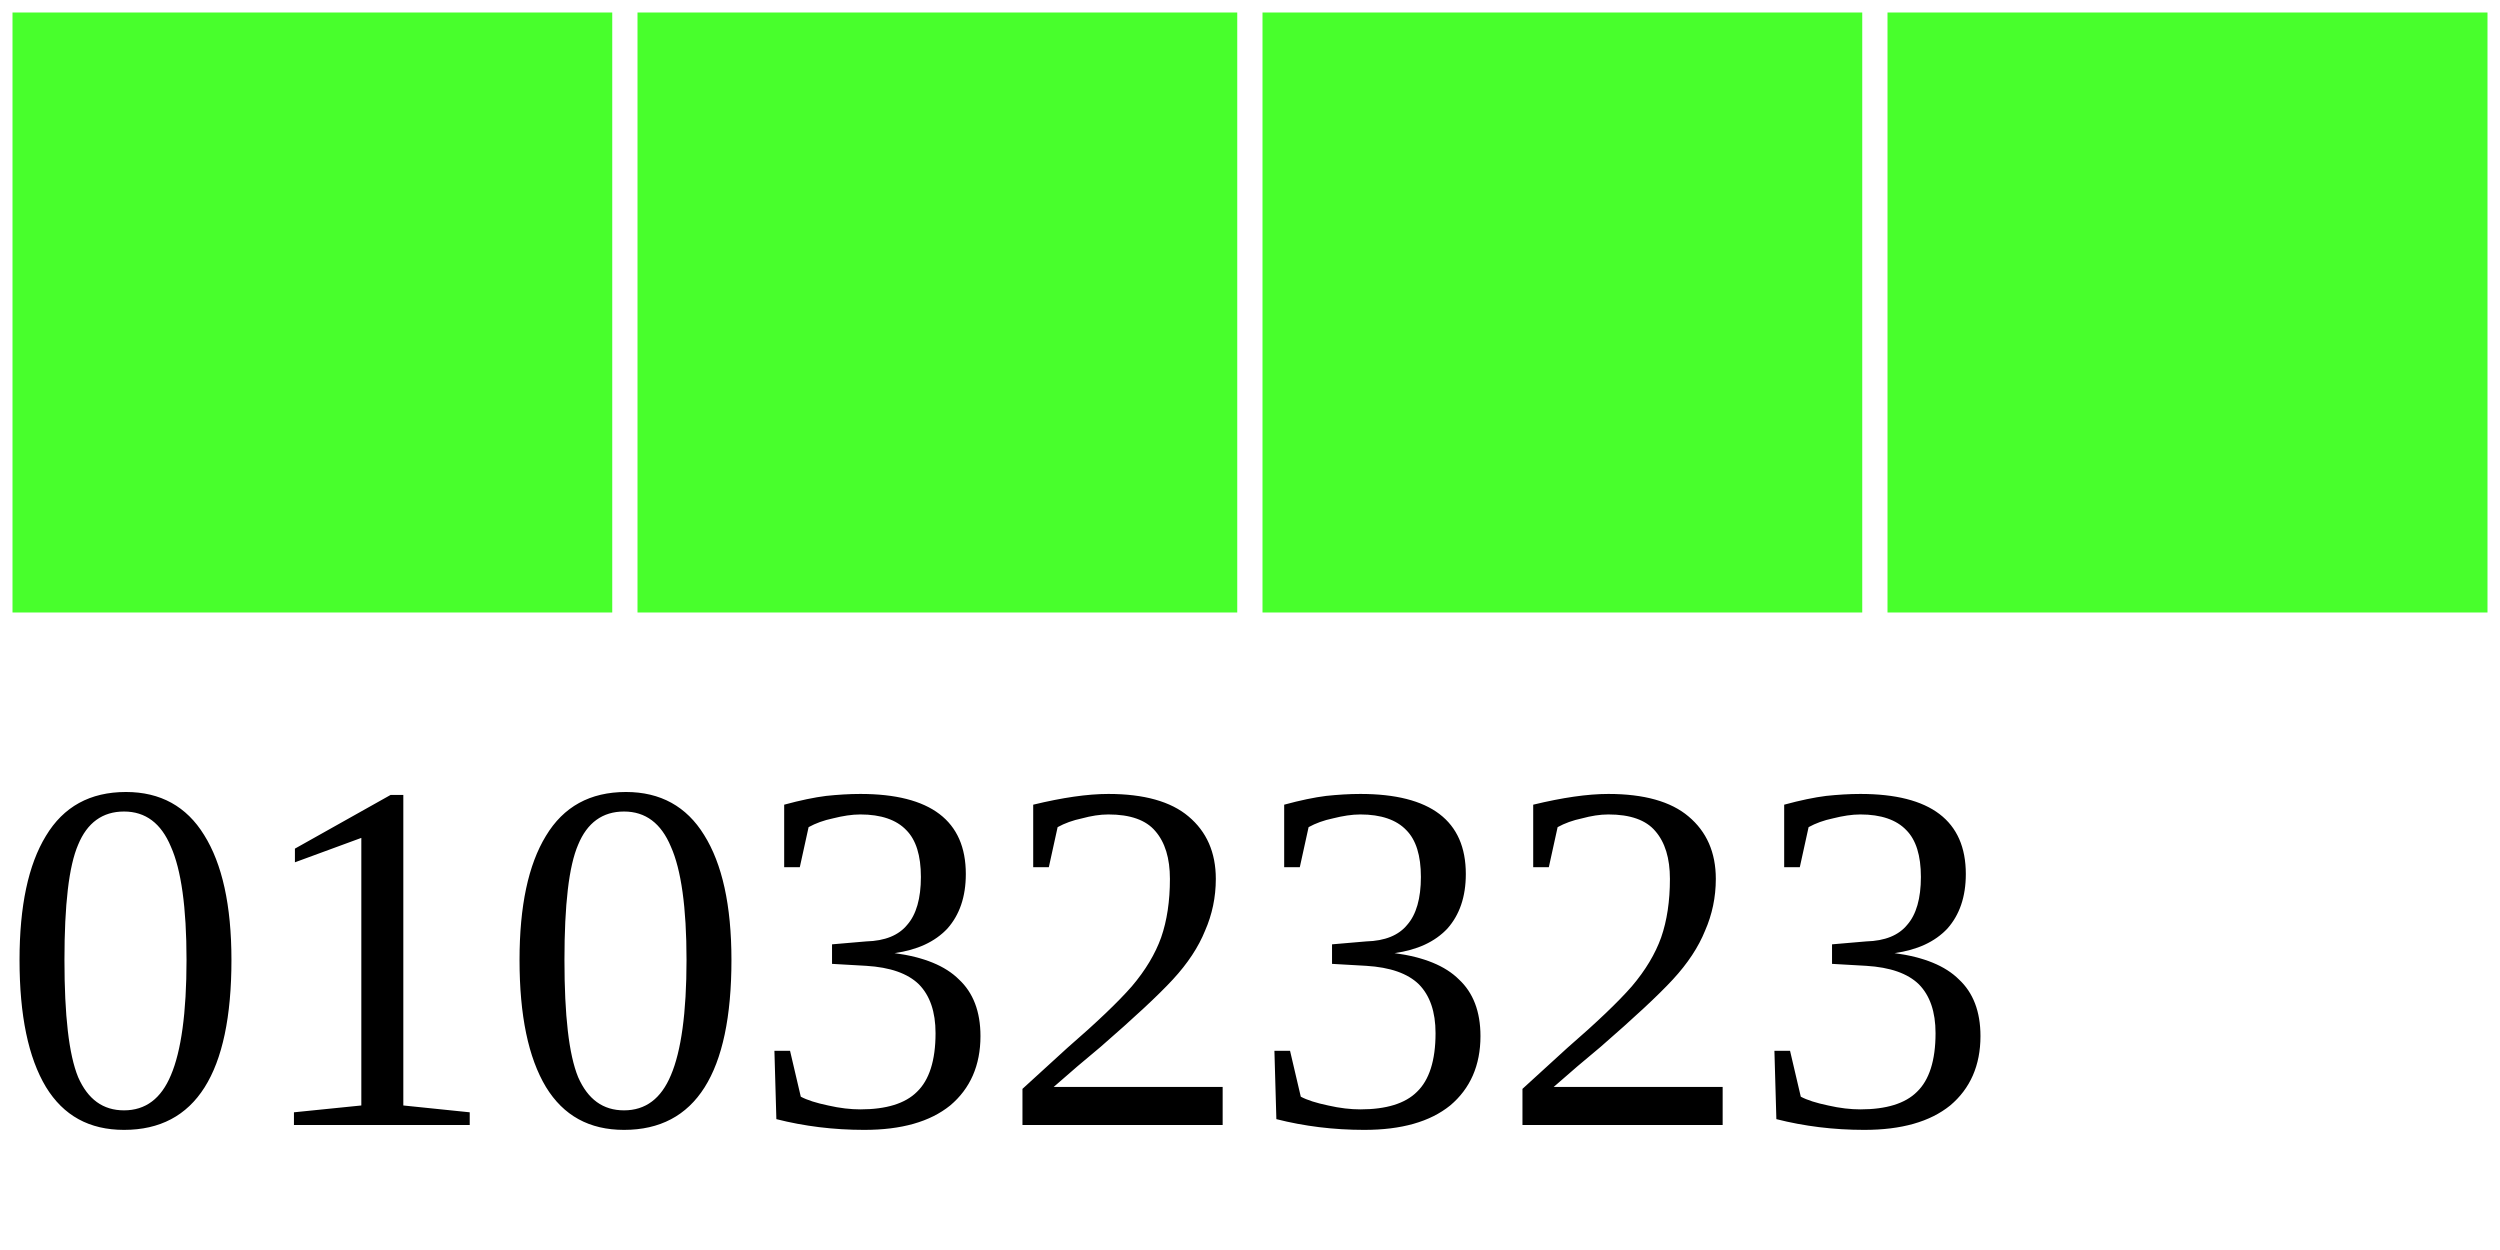
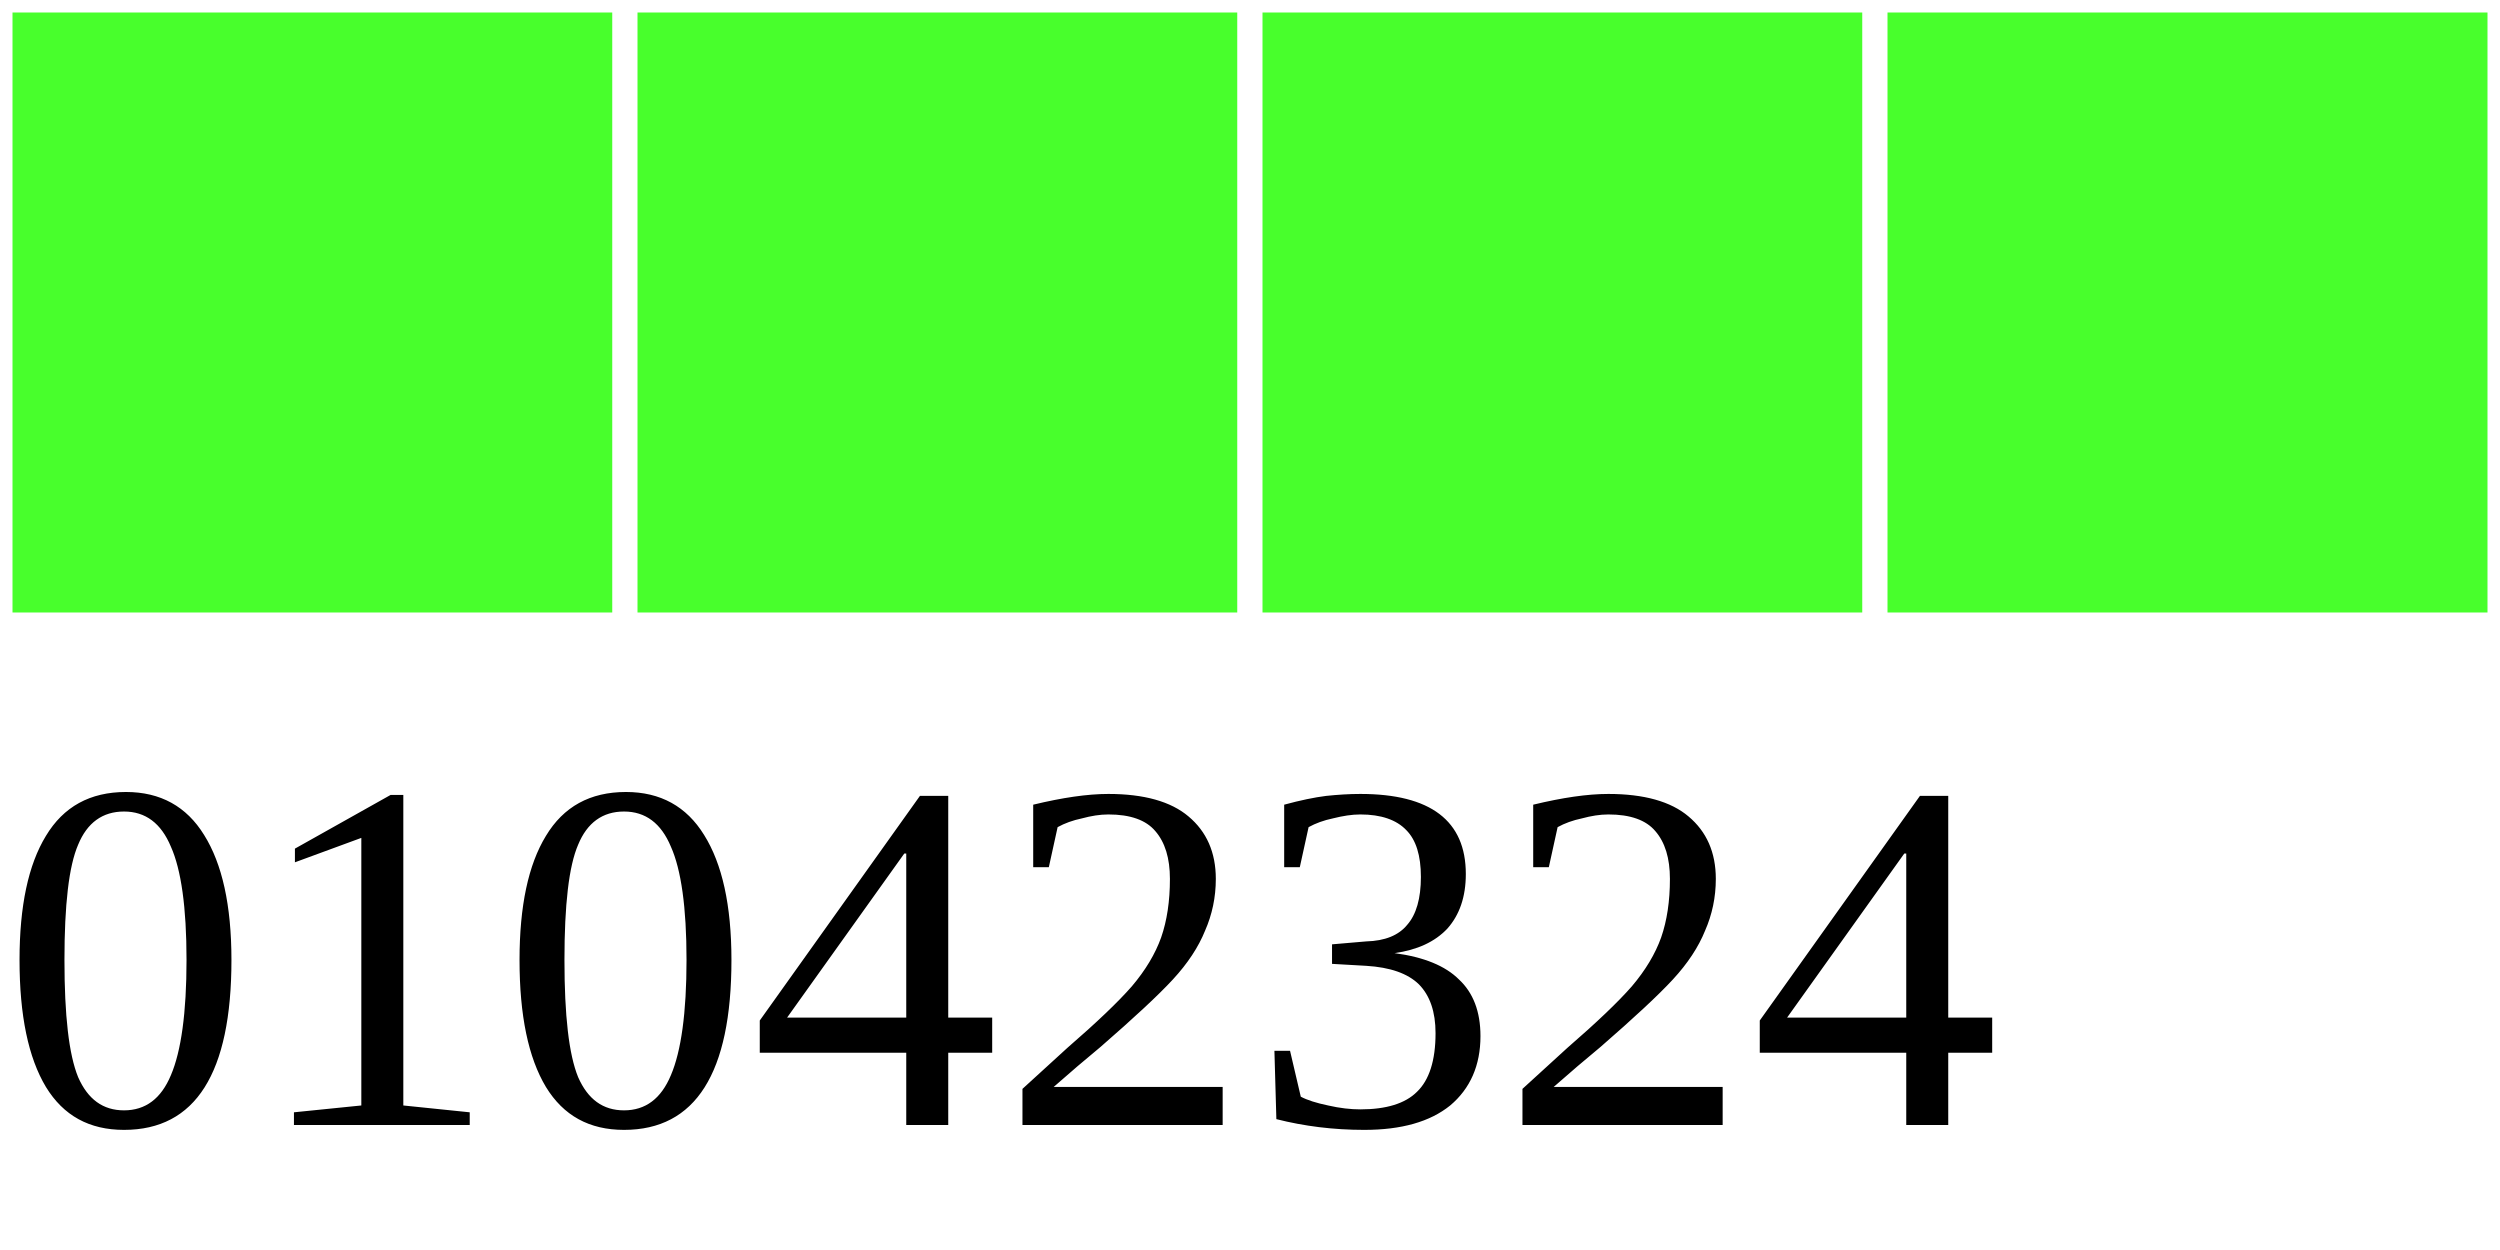
<svg xmlns="http://www.w3.org/2000/svg" width="40" height="20">
  <g>
    <rect width="10" height="10" style="fill:#48FF2C;stroke-width:0.4;stroke:rgb(255,255,255)" x="0" />
    <rect width="10" height="10" style="fill:#48FF2C;stroke-width:0.4;stroke:rgb(255,255,255)" x="10" />
    <rect width="10" height="10" style="fill:#48FF2C;stroke-width:0.4;stroke:rgb(255,255,255)" x="20" />
    <rect width="10" height="10" style="fill:#48FF2C;stroke-width:0.4;stroke:rgb(255,255,255)" x="30" />
-     <text x="0" y="18" fill="black" font-size="8">01032323</text>
+     <text x="0" y="18" fill="black" font-size="8">01042324</text>
  </g>
</svg>
